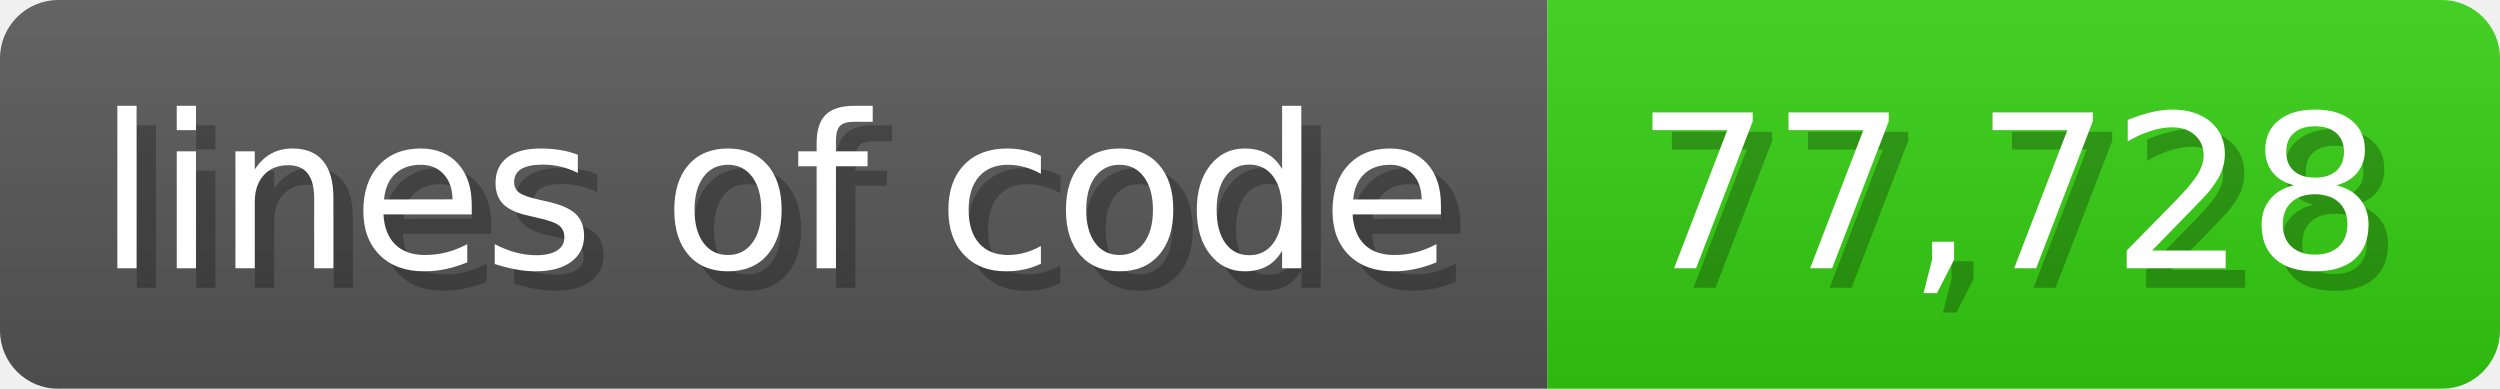
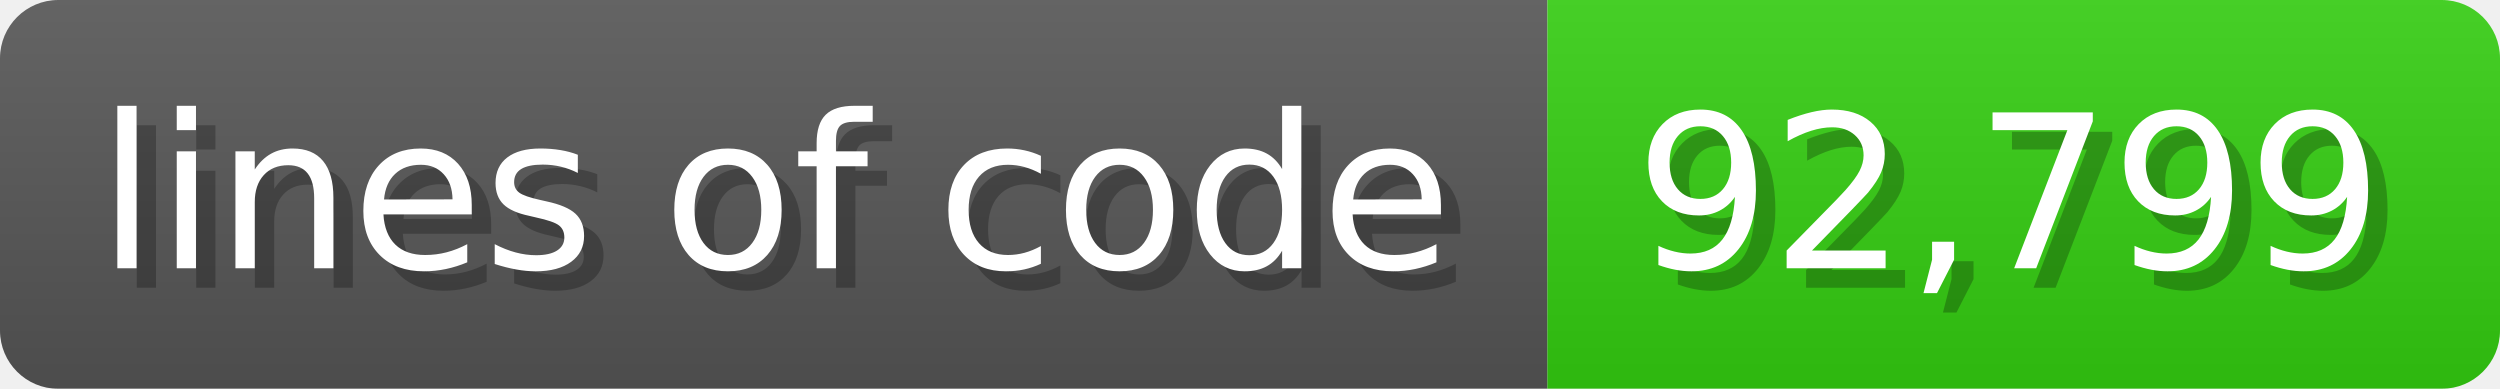
<svg xmlns="http://www.w3.org/2000/svg" width="128.6" height="20" viewBox="0 0 1286 200">
  <linearGradient id="a" x2="0" y2="100%">
    <stop offset="0" stop-opacity=".1" stop-color="#EEE" />
    <stop offset="1" stop-opacity=".1" />
  </linearGradient>
  <mask id="m">
    <rect width="1286" height="200" rx="30" fill="#FFF" />
  </mask>
  <g mask="url(#m)">
    <rect width="796" height="200" fill="#555" />
    <rect width="490" height="200" fill="#3C1" x="796" />
    <rect width="1286" height="200" fill="url(#a)" />
  </g>
  <g fill="#fff" text-anchor="start" font-family="Verdana,DejaVu Sans,sans-serif" font-size="110">
    <text x="60" y="148" textLength="696" fill="#000" opacity="0.25">lines of code</text>
    <text x="50" y="138" textLength="696">lines of code</text>
-     <text x="851" y="148" textLength="390" fill="#000" opacity="0.25">77,728</text>
-     <text x="841" y="138" textLength="390">77,728</text>
+     <text x="851" y="148" textLength="390" fill="#000" opacity="0.25">92,799</text>
+     <text x="841" y="138" textLength="390">92,799</text>
  </g>
</svg>
